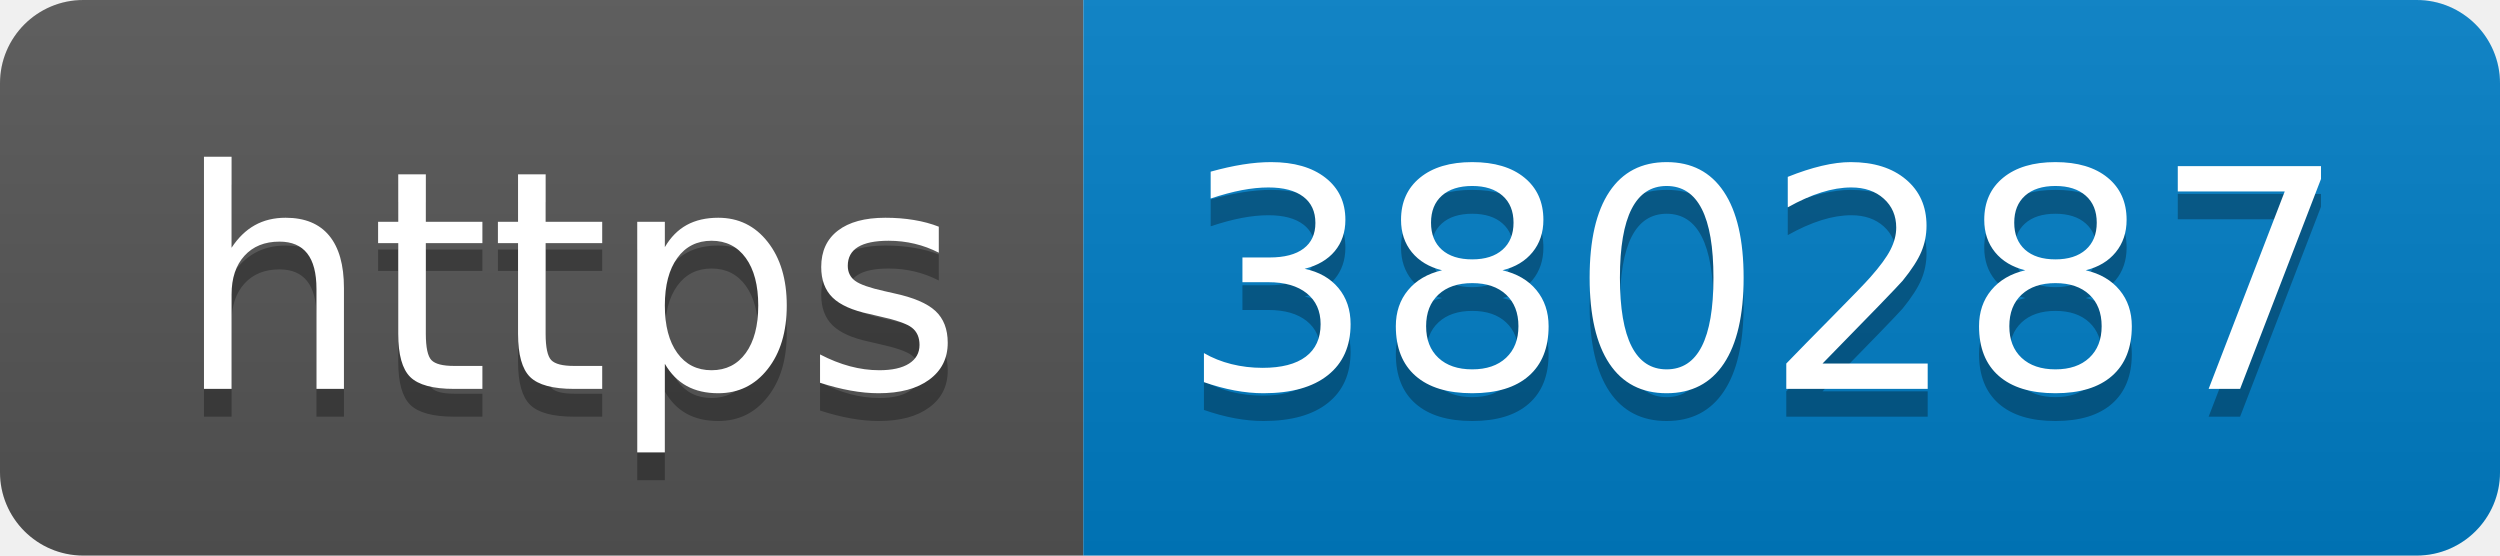
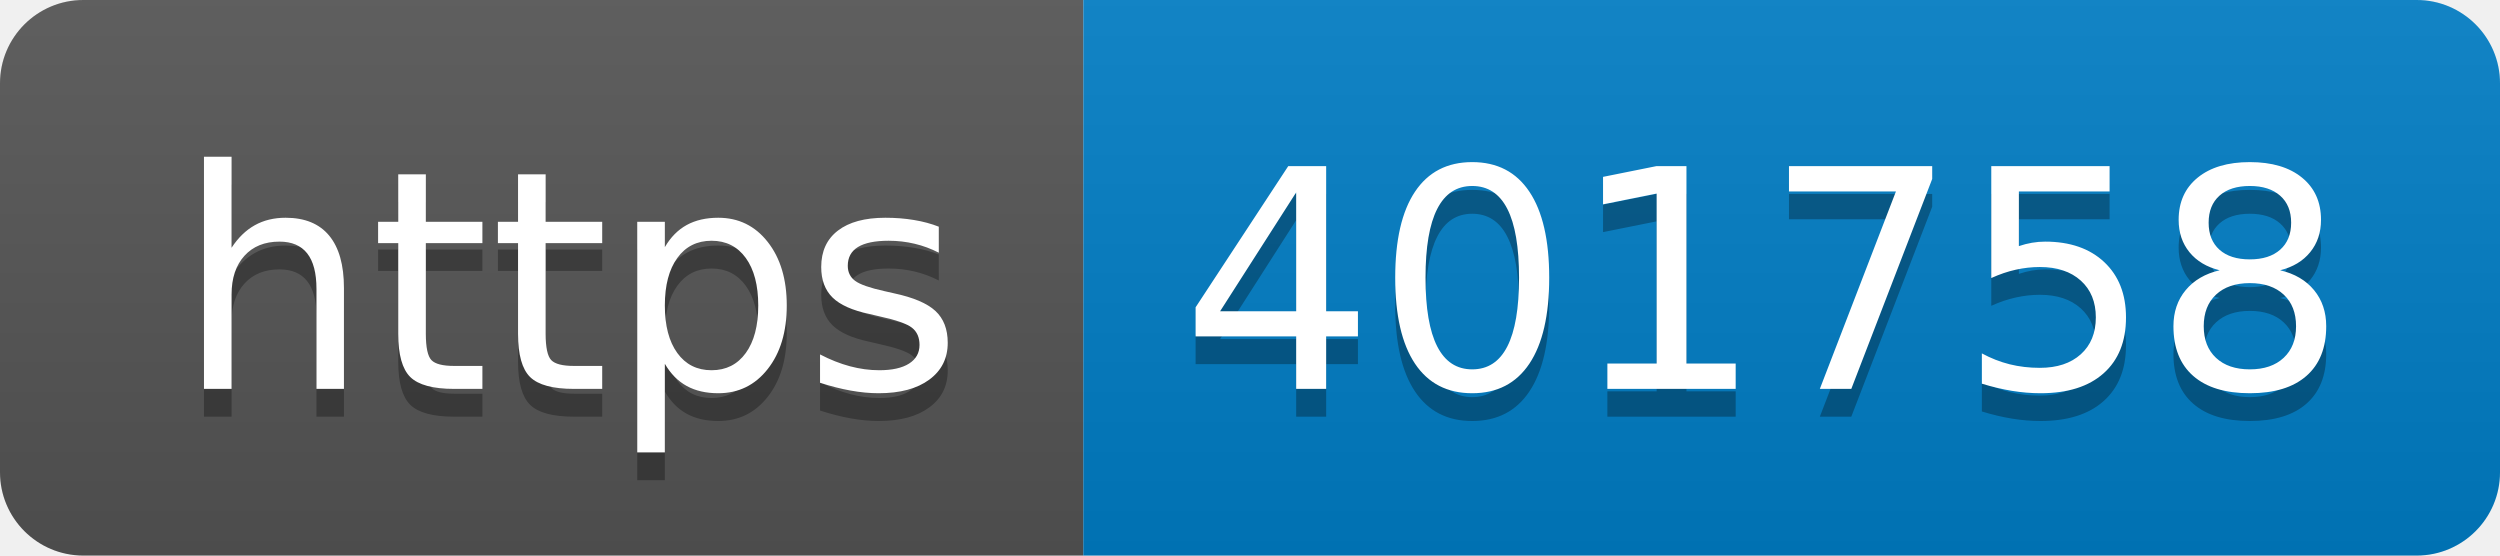
- <svg xmlns="http://www.w3.org/2000/svg" width="90" height="20" role="img" aria-label="https: 380287">
+ <svg xmlns="http://www.w3.org/2000/svg" width="90" height="20" role="img" aria-label="https: 401758">
  <linearGradient id="s" x2="0" y2="100%">
    <stop offset="0" stop-color="#bbb" stop-opacity=".1" />
    <stop offset="1" stop-opacity=".1" />
  </linearGradient>
  <clipPath id="r">
    <rect width="90" height="20" rx="3" fill="#fff" />
  </clipPath>
  <g clip-path="url(#r)">
    <rect width="39" height="20" fill="#555" />
    <rect x="39" width="51" height="20" fill="#007ec6" />
    <rect width="90" height="20" fill="url(#s)" />
  </g>
  <g fill="#fff" text-anchor="middle" font-family="Verdana,Geneva,DejaVu Sans,sans-serif" text-rendering="geometricPrecision" font-size="110">
    <text aria-hidden="true" x="205" y="150" fill="#010101" fill-opacity=".3" transform="scale(.1)" textLength="290">https</text>
    <text x="205" y="140" transform="scale(.1)" fill="#fff" textLength="290">https</text>
-     <text aria-hidden="true" x="635" y="150" fill="#010101" fill-opacity=".3" transform="scale(.1)" textLength="410">380287</text>
-     <text x="635" y="140" transform="scale(.1)" fill="#fff" textLength="410">380287</text>
+     <text aria-hidden="true" x="635" y="150" fill="#010101" fill-opacity=".3" transform="scale(.1)" textLength="410">401758</text>
+     <text x="635" y="140" transform="scale(.1)" fill="#fff" textLength="410">401758</text>
  </g>
</svg>
